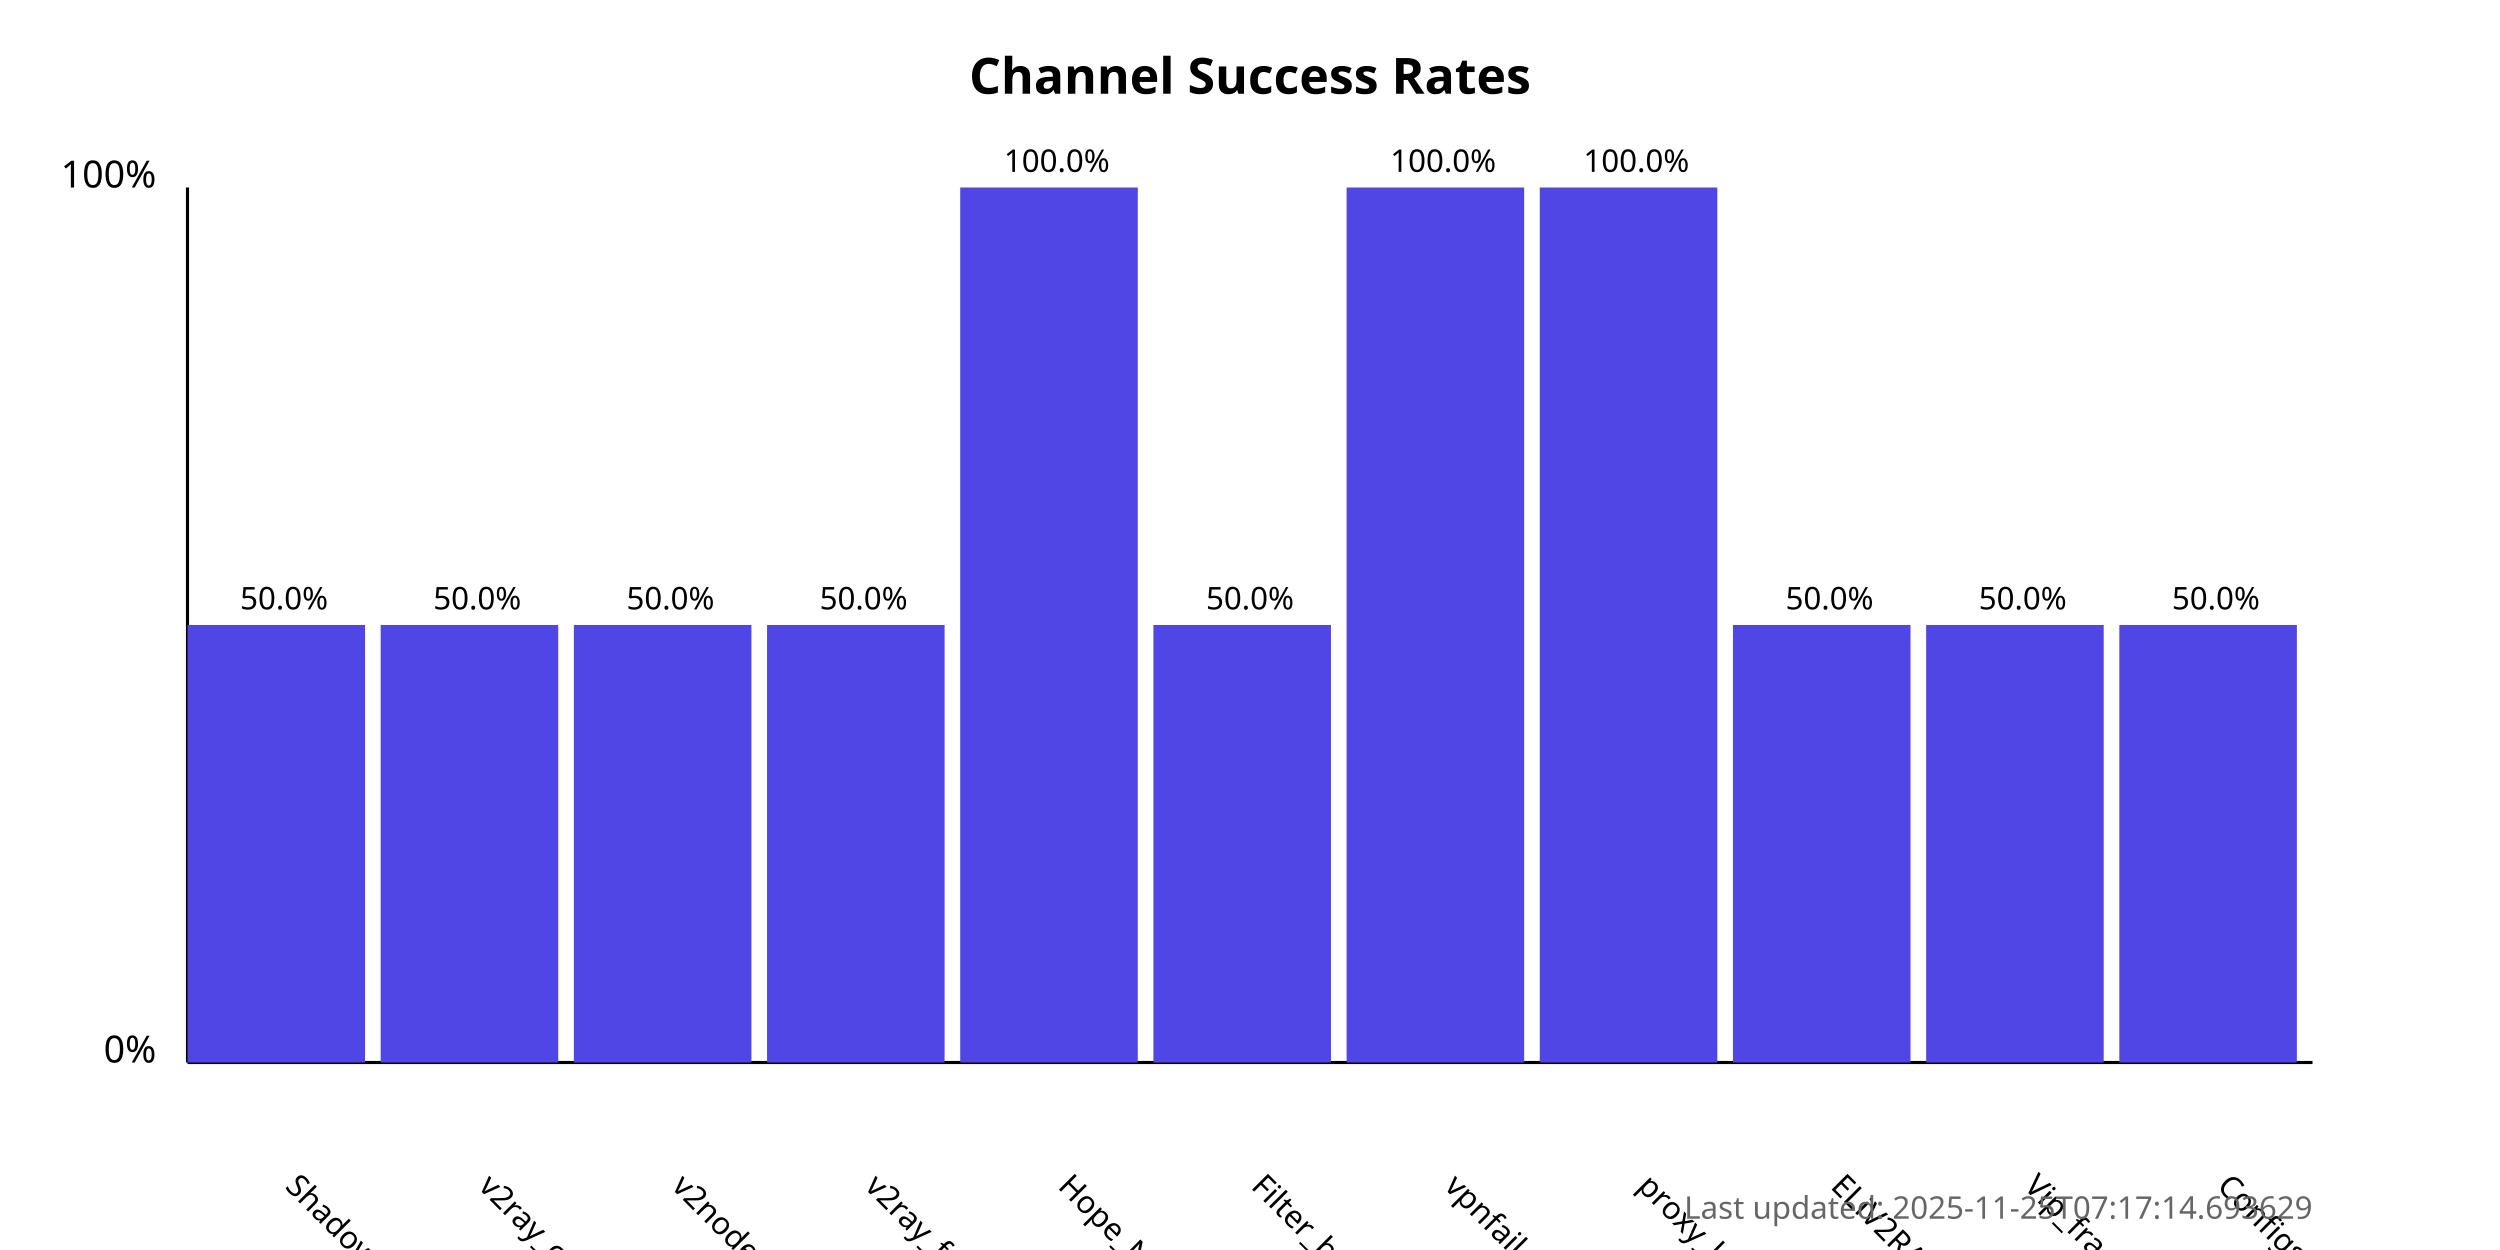
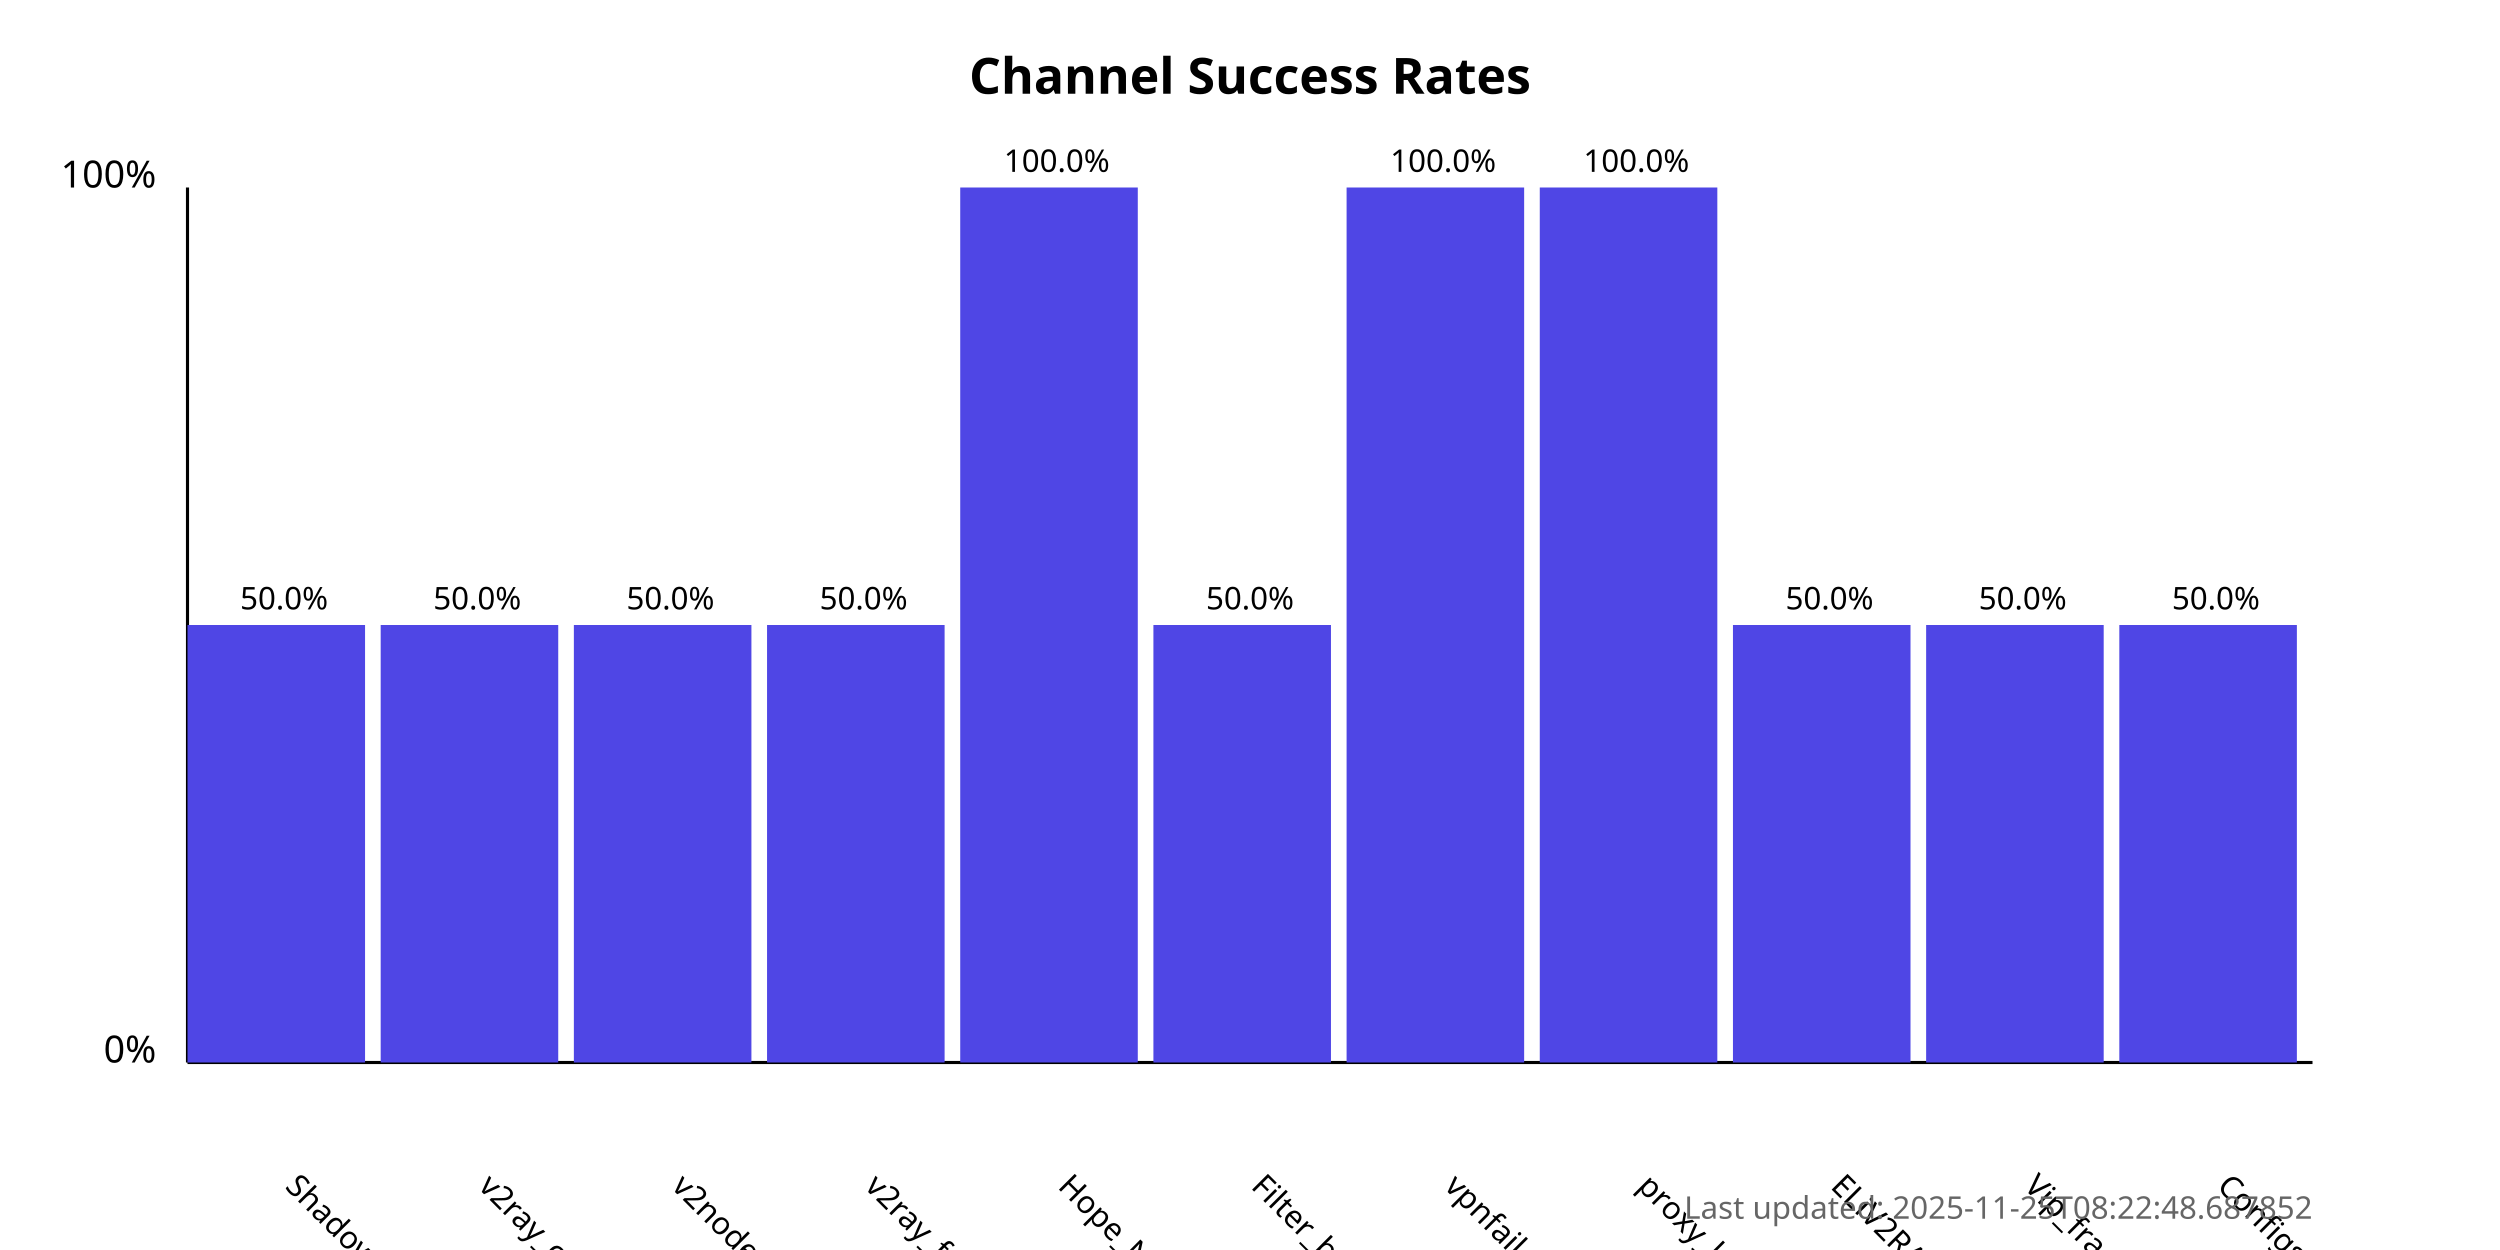
<svg xmlns="http://www.w3.org/2000/svg" width="800" height="400">
  <style>
            .chart-title { font: bold 16px sans-serif; }
            .axis-label { font: 12px sans-serif; }
            .tick-label { font: 10px sans-serif; }
            .bar { fill: #4f46e5; }
            .bar:hover { fill: #6366f1; }
            .timestamp { font: 10px sans-serif; fill: #666; }
        </style>
  <text x="400.0" y="30" text-anchor="middle" class="chart-title">
            Channel Success Rates
        </text>
  <line x1="60" y1="340" x2="60" y2="60" stroke="black" stroke-width="1" />
  <line x1="60" y1="340" x2="740" y2="340" stroke="black" stroke-width="1" />
  <text x="50" y="340" text-anchor="end" class="axis-label">0%</text>
  <text x="50" y="60" text-anchor="end" class="axis-label">100%</text>
  <g>
    <rect x="60" y="200.0" width="56.818" height="140.0" class="bar" />
    <text x="90.909" y="380" transform="rotate(45, 90.90909, 380)" text-anchor="start" class="tick-label">
                ShadowProxy66
            </text>
    <text x="90.909" y="195.0" text-anchor="middle" class="tick-label">
                50.0%
            </text>
  </g>
  <g>
    <rect x="121.818" y="200.0" width="56.818" height="140.0" class="bar" />
    <text x="152.727" y="380" transform="rotate(45, 152.7273, 380)" text-anchor="start" class="tick-label">
                v2ray_configs_pool
            </text>
    <text x="152.727" y="195.0" text-anchor="middle" class="tick-label">
                50.0%
            </text>
  </g>
  <g>
    <rect x="183.636" y="200.0" width="56.818" height="140.0" class="bar" />
    <text x="214.545" y="380" transform="rotate(45, 214.5455, 380)" text-anchor="start" class="tick-label">
                v2nodes
            </text>
    <text x="214.545" y="195.0" text-anchor="middle" class="tick-label">
                50.0%
            </text>
  </g>
  <g>
    <rect x="245.455" y="200.0" width="56.818" height="140.0" class="bar" />
    <text x="276.364" y="380" transform="rotate(45, 276.3636, 380)" text-anchor="start" class="tick-label">
                v2ray_free_conf
            </text>
    <text x="276.364" y="195.0" text-anchor="middle" class="tick-label">
                50.0%
            </text>
  </g>
  <g>
    <rect x="307.273" y="60.0" width="56.818" height="280.0" class="bar" />
    <text x="338.182" y="380" transform="rotate(45, 338.1818, 380)" text-anchor="start" class="tick-label">
                Hope_Net
            </text>
    <text x="338.182" y="55.0" text-anchor="middle" class="tick-label">
                100.0%
            </text>
  </g>
  <g>
    <rect x="369.091" y="200.0" width="56.818" height="140.0" class="bar" />
    <text x="400.0" y="380" transform="rotate(45, 400.0, 380)" text-anchor="start" class="tick-label">
                Filter_breaker
            </text>
    <text x="400.0" y="195.0" text-anchor="middle" class="tick-label">
                50.0%
            </text>
  </g>
  <g>
    <rect x="430.909" y="60.0" width="56.818" height="280.0" class="bar" />
    <text x="461.818" y="380" transform="rotate(45, 461.8182, 380)" text-anchor="start" class="tick-label">
                vpnfail_vless
            </text>
    <text x="461.818" y="55.0" text-anchor="middle" class="tick-label">
                100.0%
            </text>
  </g>
  <g>
    <rect x="492.727" y="60.0" width="56.818" height="280.0" class="bar" />
    <text x="523.636" y="380" transform="rotate(45, 523.6364, 380)" text-anchor="start" class="tick-label">
                proxy_kafee
            </text>
    <text x="523.636" y="55.0" text-anchor="middle" class="tick-label">
                100.0%
            </text>
  </g>
  <g>
    <rect x="554.545" y="200.0" width="56.818" height="140.0" class="bar" />
    <text x="585.455" y="380" transform="rotate(45, 585.4545, 380)" text-anchor="start" class="tick-label">
                ELiV2RAY
            </text>
    <text x="585.455" y="195.0" text-anchor="middle" class="tick-label">
                50.0%
            </text>
  </g>
  <g>
    <rect x="616.364" y="200.0" width="56.818" height="140.0" class="bar" />
    <text x="647.273" y="380" transform="rotate(45, 647.2727, 380)" text-anchor="start" class="tick-label">
                Vip_fragment_v2ray
            </text>
    <text x="647.273" y="195.0" text-anchor="middle" class="tick-label">
                50.0%
            </text>
  </g>
  <g>
    <rect x="678.182" y="200.0" width="56.818" height="140.0" class="bar" />
    <text x="709.091" y="380" transform="rotate(45, 709.0909, 380)" text-anchor="start" class="tick-label">
                ConfigsHubPlus
            </text>
    <text x="709.091" y="195.0" text-anchor="middle" class="tick-label">
                50.0%
            </text>
  </g>
  <text x="740" y="390" text-anchor="end" class="timestamp">
-             Last updated: 2025-11-25T07:17:14.693629
+             Last updated: 2025-11-25T08:22:48.687852
        </text>
</svg>
